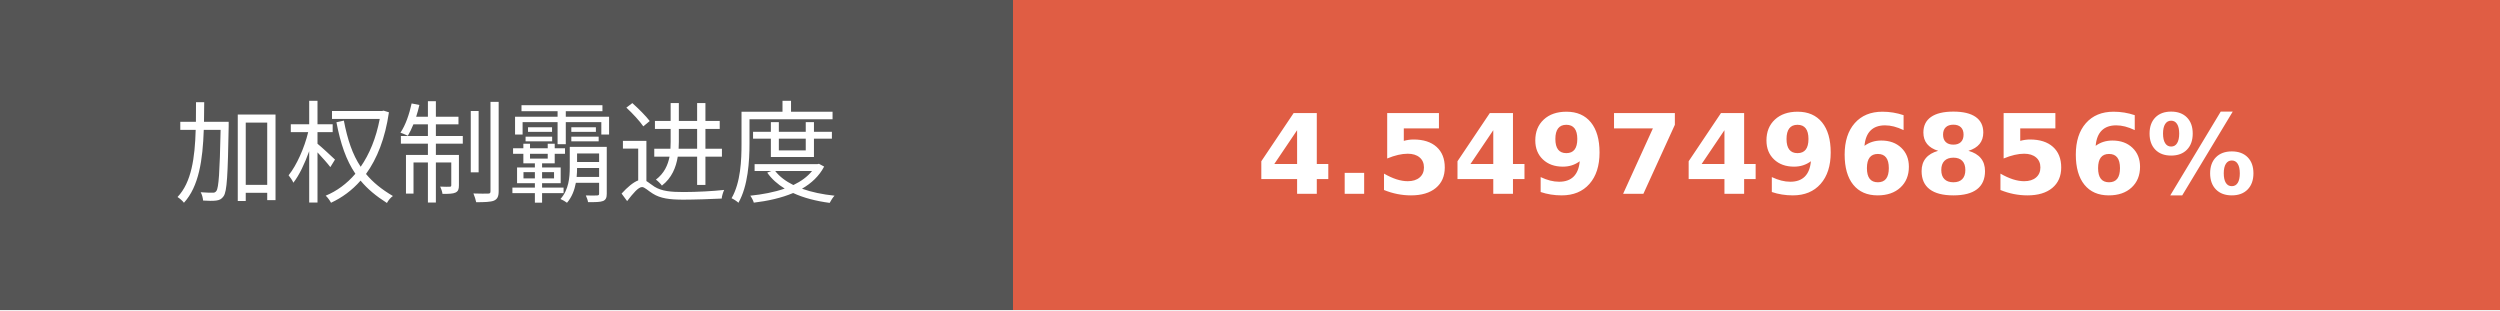
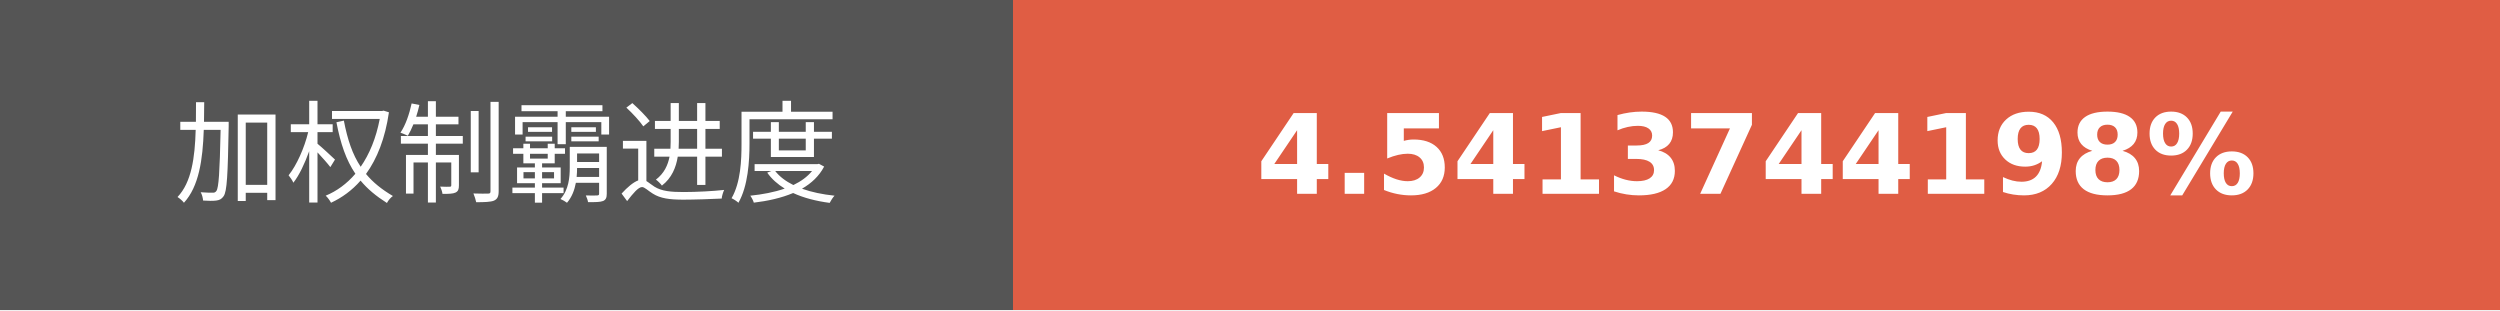
- <svg xmlns="http://www.w3.org/2000/svg" width="225.75" height="28" role="img" aria-label="加权制霸进度: 4.5497496856%">
+ <svg xmlns="http://www.w3.org/2000/svg" width="225.75" height="28" role="img" aria-label="加权制霸进度: 4.5413744198%">
  <g shape-rendering="crispEdges">
    <rect width="91.5" height="28" fill="#555" />
    <rect x="91.5" width="134.25" height="28" fill="#e05d44" />
  </g>
  <g fill="#fff" text-anchor="middle" font-family="Verdana,Geneva,DejaVu Sans,sans-serif" text-rendering="geometricPrecision" font-size="100">
    <text transform="scale(.1)" x="457.5" y="175" textLength="675" fill="#fff">加权制霸进度</text>
-     <text transform="scale(.1)" x="1586.25" y="175" textLength="1102.5" fill="#fff" font-weight="bold">4.5497496856%</text>
+     <text transform="scale(.1)" x="1586.25" y="175" textLength="1102.5" fill="#fff" font-weight="bold">4.5413744198%</text>
  </g>
</svg>
